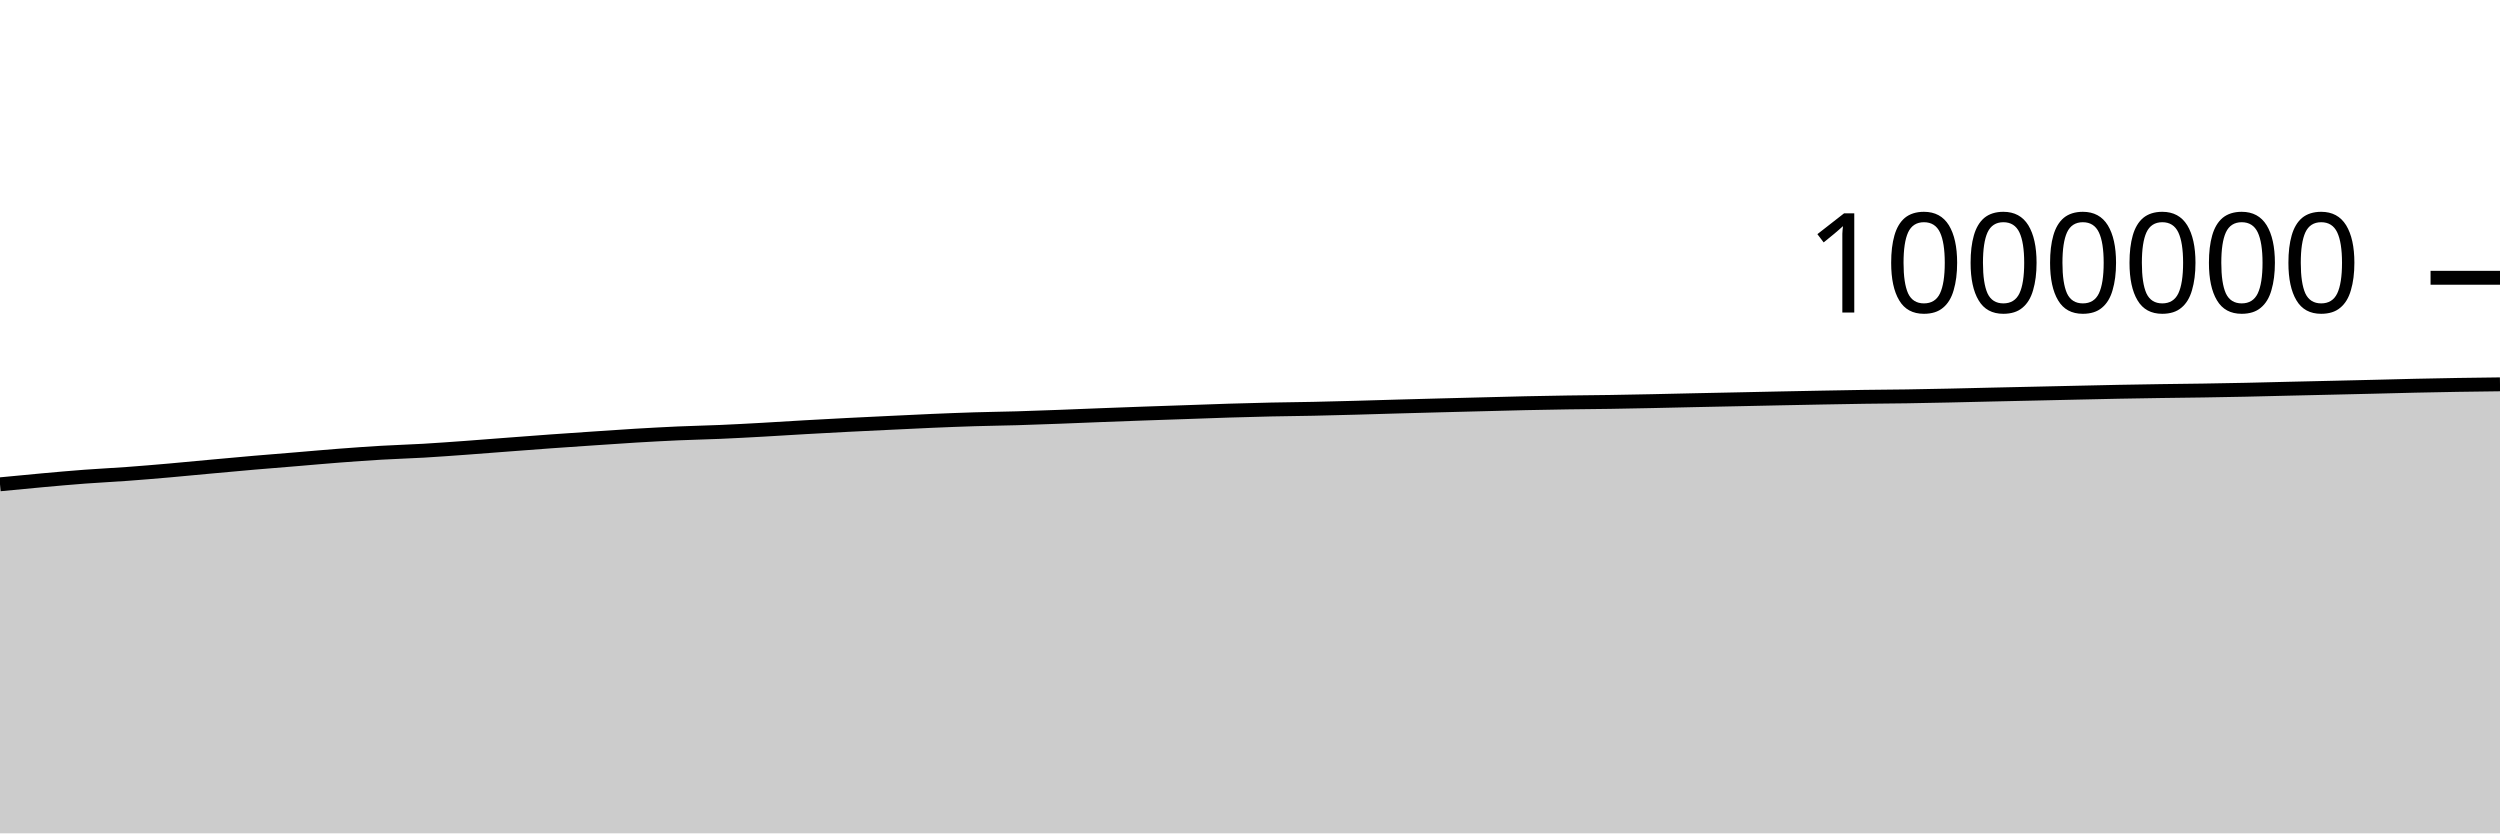
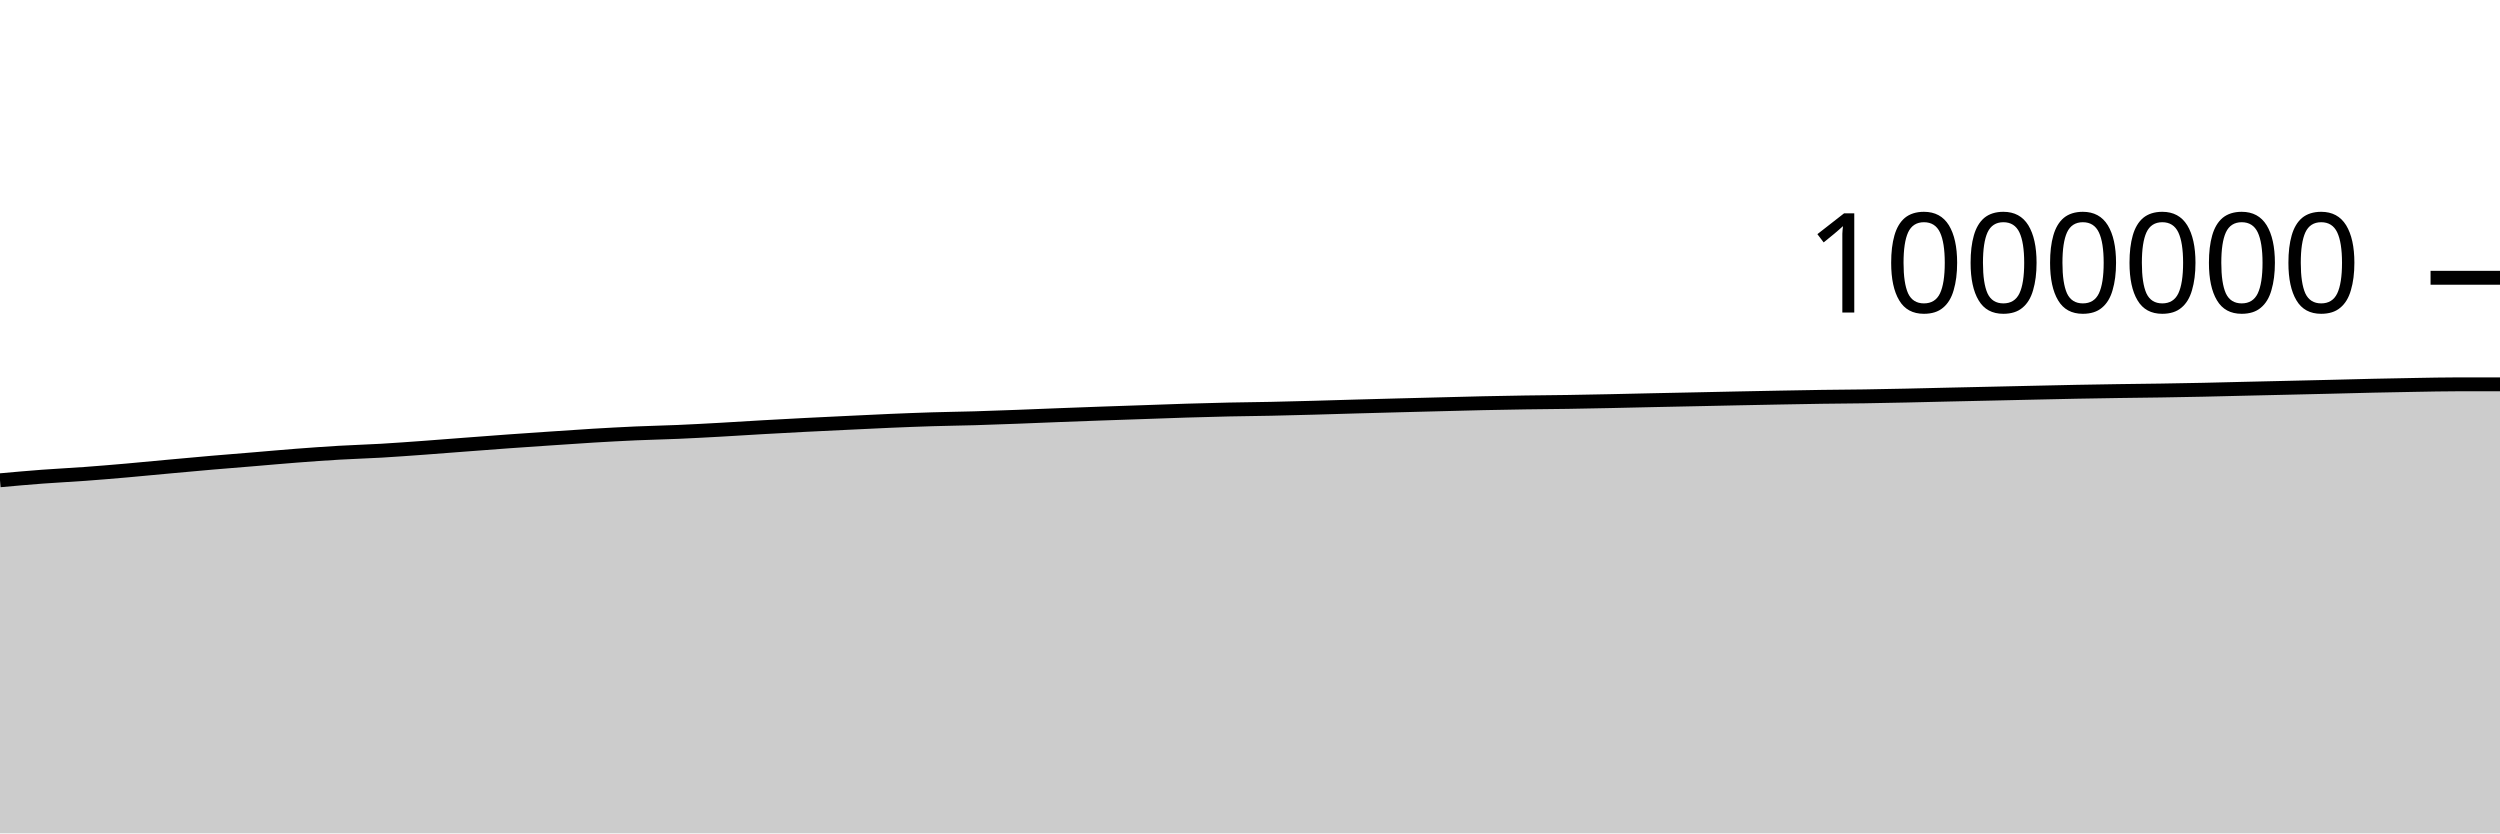
<svg xmlns="http://www.w3.org/2000/svg" viewBox="0 0 180 60">
  <g transform="translate(0,20)">
-     <path class="area" fill="rgba(0, 0, 0, 0.2)" d="M0,14.87C1.017,14.77,2.034,14.671,3.051,14.58C4.068,14.488,5.085,14.396,6.102,14.32C7.119,14.244,8.136,14.197,9.153,14.122C10.169,14.048,11.186,13.961,12.203,13.873C13.22,13.784,14.237,13.683,15.254,13.59C16.271,13.497,17.288,13.403,18.305,13.315C19.322,13.227,20.339,13.149,21.356,13.064C22.373,12.98,23.39,12.885,24.407,12.808C25.424,12.73,26.441,12.657,27.458,12.597C28.475,12.537,29.492,12.509,30.508,12.45C31.525,12.39,32.542,12.314,33.559,12.241C34.576,12.167,35.593,12.085,36.61,12.008C37.627,11.931,38.644,11.852,39.661,11.779C40.678,11.706,41.695,11.638,42.712,11.569C43.729,11.5,44.746,11.428,45.763,11.367C46.78,11.307,47.797,11.251,48.814,11.205C49.831,11.16,50.847,11.141,51.864,11.097C52.881,11.053,53.898,10.997,54.915,10.941C55.932,10.885,56.949,10.817,57.966,10.759C58.983,10.702,60,10.646,61.017,10.594C62.034,10.542,63.051,10.494,64.068,10.446C65.085,10.397,66.102,10.345,67.119,10.302C68.136,10.259,69.153,10.218,70.169,10.187C71.186,10.156,72.203,10.144,73.22,10.115C74.237,10.085,75.254,10.047,76.271,10.009C77.288,9.971,78.305,9.927,79.322,9.888C80.339,9.849,81.356,9.811,82.373,9.775C83.39,9.738,84.407,9.706,85.424,9.671C86.441,9.636,87.458,9.596,88.475,9.565C89.492,9.533,90.508,9.506,91.525,9.484C92.542,9.462,93.559,9.454,94.576,9.433C95.593,9.412,96.61,9.385,97.627,9.357C98.644,9.33,99.661,9.296,100.678,9.268C101.695,9.239,102.712,9.212,103.729,9.186C104.746,9.159,105.763,9.134,106.78,9.108C107.797,9.082,108.814,9.053,109.831,9.031C110.847,9.008,111.864,8.991,112.881,8.975C113.898,8.96,114.915,8.953,115.932,8.938C116.949,8.922,117.966,8.902,118.983,8.881C120,8.86,121.017,8.834,122.034,8.813C123.051,8.791,124.068,8.772,125.085,8.75C126.102,8.729,127.119,8.706,128.136,8.685C129.153,8.664,130.169,8.643,131.186,8.625C132.203,8.606,133.22,8.587,134.237,8.572C135.254,8.558,136.271,8.553,137.288,8.538C138.305,8.522,139.322,8.502,140.339,8.48C141.356,8.459,142.373,8.432,143.39,8.409C144.407,8.386,145.424,8.364,146.441,8.342C147.458,8.319,148.475,8.296,149.492,8.274C150.508,8.251,151.525,8.228,152.542,8.208C153.559,8.189,154.576,8.172,155.593,8.157C156.61,8.142,157.627,8.133,158.644,8.117C159.661,8.101,160.678,8.083,161.695,8.062C162.712,8.04,163.729,8.013,164.746,7.989C165.763,7.965,166.78,7.942,167.797,7.919C168.814,7.895,169.831,7.872,170.847,7.848C171.864,7.823,172.881,7.795,173.898,7.772C174.915,7.75,175.932,7.73,176.949,7.713C177.966,7.696,178.983,7.684,180,7.672L180,40C178.983,40,177.966,40,176.949,40C175.932,40,174.915,40,173.898,40C172.881,40,171.864,40,170.847,40C169.831,40,168.814,40,167.797,40C166.78,40,165.763,40,164.746,40C163.729,40,162.712,40,161.695,40C160.678,40,159.661,40,158.644,40C157.627,40,156.61,40,155.593,40C154.576,40,153.559,40,152.542,40C151.525,40,150.508,40,149.492,40C148.475,40,147.458,40,146.441,40C145.424,40,144.407,40,143.39,40C142.373,40,141.356,40,140.339,40C139.322,40,138.305,40,137.288,40C136.271,40,135.254,40,134.237,40C133.22,40,132.203,40,131.186,40C130.169,40,129.153,40,128.136,40C127.119,40,126.102,40,125.085,40C124.068,40,123.051,40,122.034,40C121.017,40,120,40,118.983,40C117.966,40,116.949,40,115.932,40C114.915,40,113.898,40,112.881,40C111.864,40,110.847,40,109.831,40C108.814,40,107.797,40,106.78,40C105.763,40,104.746,40,103.729,40C102.712,40,101.695,40,100.678,40C99.661,40,98.644,40,97.627,40C96.61,40,95.593,40,94.576,40C93.559,40,92.542,40,91.525,40C90.508,40,89.492,40,88.475,40C87.458,40,86.441,40,85.424,40C84.407,40,83.39,40,82.373,40C81.356,40,80.339,40,79.322,40C78.305,40,77.288,40,76.271,40C75.254,40,74.237,40,73.22,40C72.203,40,71.186,40,70.169,40C69.153,40,68.136,40,67.119,40C66.102,40,65.085,40,64.068,40C63.051,40,62.034,40,61.017,40C60,40,58.983,40,57.966,40C56.949,40,55.932,40,54.915,40C53.898,40,52.881,40,51.864,40C50.847,40,49.831,40,48.814,40C47.797,40,46.78,40,45.763,40C44.746,40,43.729,40,42.712,40C41.695,40,40.678,40,39.661,40C38.644,40,37.627,40,36.61,40C35.593,40,34.576,40,33.559,40C32.542,40,31.525,40,30.508,40C29.492,40,28.475,40,27.458,40C26.441,40,25.424,40,24.407,40C23.39,40,22.373,40,21.356,40C20.339,40,19.322,40,18.305,40C17.288,40,16.271,40,15.254,40C14.237,40,13.22,40,12.203,40C11.186,40,10.169,40,9.153,40C8.136,40,7.119,40,6.102,40C5.085,40,4.068,40,3.051,40C2.034,40,1.017,40,0,40Z" />
-     <path class="line" stroke="black" fill="none" d="M0,14.87C1.017,14.77,2.034,14.671,3.051,14.58C4.068,14.488,5.085,14.396,6.102,14.32C7.119,14.244,8.136,14.197,9.153,14.122C10.169,14.048,11.186,13.961,12.203,13.873C13.22,13.784,14.237,13.683,15.254,13.59C16.271,13.497,17.288,13.403,18.305,13.315C19.322,13.227,20.339,13.149,21.356,13.064C22.373,12.98,23.39,12.885,24.407,12.808C25.424,12.73,26.441,12.657,27.458,12.597C28.475,12.537,29.492,12.509,30.508,12.45C31.525,12.39,32.542,12.314,33.559,12.241C34.576,12.167,35.593,12.085,36.61,12.008C37.627,11.931,38.644,11.852,39.661,11.779C40.678,11.706,41.695,11.638,42.712,11.569C43.729,11.5,44.746,11.428,45.763,11.367C46.78,11.307,47.797,11.251,48.814,11.205C49.831,11.16,50.847,11.141,51.864,11.097C52.881,11.053,53.898,10.997,54.915,10.941C55.932,10.885,56.949,10.817,57.966,10.759C58.983,10.702,60,10.646,61.017,10.594C62.034,10.542,63.051,10.494,64.068,10.446C65.085,10.397,66.102,10.345,67.119,10.302C68.136,10.259,69.153,10.218,70.169,10.187C71.186,10.156,72.203,10.144,73.22,10.115C74.237,10.085,75.254,10.047,76.271,10.009C77.288,9.971,78.305,9.927,79.322,9.888C80.339,9.849,81.356,9.811,82.373,9.775C83.39,9.738,84.407,9.706,85.424,9.671C86.441,9.636,87.458,9.596,88.475,9.565C89.492,9.533,90.508,9.506,91.525,9.484C92.542,9.462,93.559,9.454,94.576,9.433C95.593,9.412,96.61,9.385,97.627,9.357C98.644,9.33,99.661,9.296,100.678,9.268C101.695,9.239,102.712,9.212,103.729,9.186C104.746,9.159,105.763,9.134,106.78,9.108C107.797,9.082,108.814,9.053,109.831,9.031C110.847,9.008,111.864,8.991,112.881,8.975C113.898,8.96,114.915,8.953,115.932,8.938C116.949,8.922,117.966,8.902,118.983,8.881C120,8.86,121.017,8.834,122.034,8.813C123.051,8.791,124.068,8.772,125.085,8.75C126.102,8.729,127.119,8.706,128.136,8.685C129.153,8.664,130.169,8.643,131.186,8.625C132.203,8.606,133.22,8.587,134.237,8.572C135.254,8.558,136.271,8.553,137.288,8.538C138.305,8.522,139.322,8.502,140.339,8.48C141.356,8.459,142.373,8.432,143.39,8.409C144.407,8.386,145.424,8.364,146.441,8.342C147.458,8.319,148.475,8.296,149.492,8.274C150.508,8.251,151.525,8.228,152.542,8.208C153.559,8.189,154.576,8.172,155.593,8.157C156.61,8.142,157.627,8.133,158.644,8.117C159.661,8.101,160.678,8.083,161.695,8.062C162.712,8.04,163.729,8.013,164.746,7.989C165.763,7.965,166.78,7.942,167.797,7.919C168.814,7.895,169.831,7.872,170.847,7.848C171.864,7.823,172.881,7.795,173.898,7.772C174.915,7.75,175.932,7.73,176.949,7.713C177.966,7.696,178.983,7.684,180,7.672" />
+     <path class="area" fill="rgba(0, 0, 0, 0.2)" d="M0,14.58C1.017,14.488,2.034,14.396,3.051,14.32C4.068,14.244,5.085,14.197,6.102,14.122C7.119,14.048,8.136,13.961,9.153,13.873C10.169,13.784,11.186,13.683,12.203,13.59C13.22,13.497,14.237,13.403,15.254,13.315C16.271,13.227,17.288,13.149,18.305,13.064C19.322,12.98,20.339,12.885,21.356,12.808C22.373,12.73,23.39,12.657,24.407,12.597C25.424,12.537,26.441,12.509,27.458,12.45C28.475,12.39,29.492,12.314,30.508,12.241C31.525,12.167,32.542,12.085,33.559,12.008C34.576,11.931,35.593,11.852,36.61,11.779C37.627,11.706,38.644,11.638,39.661,11.569C40.678,11.5,41.695,11.428,42.712,11.367C43.729,11.307,44.746,11.251,45.763,11.205C46.78,11.16,47.797,11.141,48.814,11.097C49.831,11.053,50.847,10.997,51.864,10.941C52.881,10.885,53.898,10.817,54.915,10.759C55.932,10.702,56.949,10.646,57.966,10.594C58.983,10.542,60,10.494,61.017,10.446C62.034,10.397,63.051,10.345,64.068,10.302C65.085,10.259,66.102,10.218,67.119,10.187C68.136,10.156,69.153,10.144,70.169,10.115C71.186,10.085,72.203,10.047,73.22,10.009C74.237,9.971,75.254,9.927,76.271,9.888C77.288,9.849,78.305,9.811,79.322,9.775C80.339,9.738,81.356,9.706,82.373,9.671C83.39,9.636,84.407,9.596,85.424,9.565C86.441,9.533,87.458,9.506,88.475,9.484C89.492,9.462,90.508,9.454,91.525,9.433C92.542,9.412,93.559,9.385,94.576,9.357C95.593,9.33,96.61,9.296,97.627,9.268C98.644,9.239,99.661,9.212,100.678,9.186C101.695,9.159,102.712,9.134,103.729,9.108C104.746,9.082,105.763,9.053,106.78,9.031C107.797,9.008,108.814,8.991,109.831,8.975C110.847,8.96,111.864,8.953,112.881,8.938C113.898,8.922,114.915,8.902,115.932,8.881C116.949,8.86,117.966,8.834,118.983,8.813C120,8.791,121.017,8.772,122.034,8.75C123.051,8.729,124.068,8.706,125.085,8.685C126.102,8.664,127.119,8.643,128.136,8.625C129.153,8.606,130.169,8.587,131.186,8.572C132.203,8.558,133.22,8.553,134.237,8.538C135.254,8.522,136.271,8.502,137.288,8.48C138.305,8.459,139.322,8.432,140.339,8.409C141.356,8.386,142.373,8.364,143.39,8.342C144.407,8.319,145.424,8.296,146.441,8.274C147.458,8.251,148.475,8.228,149.492,8.208C150.508,8.189,151.525,8.172,152.542,8.157C153.559,8.142,154.576,8.133,155.593,8.117C156.61,8.101,157.627,8.083,158.644,8.062C159.661,8.04,160.678,8.013,161.695,7.989C162.712,7.965,163.729,7.942,164.746,7.919C165.763,7.895,166.78,7.872,167.797,7.848C168.814,7.823,169.831,7.795,170.847,7.772C171.864,7.75,172.881,7.73,173.898,7.713C174.915,7.696,175.932,7.672,176.949,7.672C177.966,7.672,178.983,7.672,180,7.672L180,40C178.983,40,177.966,40,176.949,40C175.932,40,174.915,40,173.898,40C172.881,40,171.864,40,170.847,40C169.831,40,168.814,40,167.797,40C166.78,40,165.763,40,164.746,40C163.729,40,162.712,40,161.695,40C160.678,40,159.661,40,158.644,40C157.627,40,156.61,40,155.593,40C154.576,40,153.559,40,152.542,40C151.525,40,150.508,40,149.492,40C148.475,40,147.458,40,146.441,40C145.424,40,144.407,40,143.39,40C142.373,40,141.356,40,140.339,40C139.322,40,138.305,40,137.288,40C136.271,40,135.254,40,134.237,40C133.22,40,132.203,40,131.186,40C130.169,40,129.153,40,128.136,40C127.119,40,126.102,40,125.085,40C124.068,40,123.051,40,122.034,40C121.017,40,120,40,118.983,40C117.966,40,116.949,40,115.932,40C114.915,40,113.898,40,112.881,40C111.864,40,110.847,40,109.831,40C108.814,40,107.797,40,106.78,40C105.763,40,104.746,40,103.729,40C102.712,40,101.695,40,100.678,40C99.661,40,98.644,40,97.627,40C96.61,40,95.593,40,94.576,40C93.559,40,92.542,40,91.525,40C90.508,40,89.492,40,88.475,40C87.458,40,86.441,40,85.424,40C84.407,40,83.39,40,82.373,40C81.356,40,80.339,40,79.322,40C78.305,40,77.288,40,76.271,40C75.254,40,74.237,40,73.22,40C72.203,40,71.186,40,70.169,40C69.153,40,68.136,40,67.119,40C66.102,40,65.085,40,64.068,40C63.051,40,62.034,40,61.017,40C60,40,58.983,40,57.966,40C56.949,40,55.932,40,54.915,40C53.898,40,52.881,40,51.864,40C50.847,40,49.831,40,48.814,40C47.797,40,46.78,40,45.763,40C44.746,40,43.729,40,42.712,40C41.695,40,40.678,40,39.661,40C38.644,40,37.627,40,36.61,40C35.593,40,34.576,40,33.559,40C32.542,40,31.525,40,30.508,40C29.492,40,28.475,40,27.458,40C26.441,40,25.424,40,24.407,40C23.39,40,22.373,40,21.356,40C20.339,40,19.322,40,18.305,40C17.288,40,16.271,40,15.254,40C14.237,40,13.22,40,12.203,40C11.186,40,10.169,40,9.153,40C8.136,40,7.119,40,6.102,40C5.085,40,4.068,40,3.051,40C2.034,40,1.017,40,0,40Z" />
+     <path class="line" stroke="black" fill="none" d="M0,14.58C1.017,14.488,2.034,14.396,3.051,14.32C4.068,14.244,5.085,14.197,6.102,14.122C7.119,14.048,8.136,13.961,9.153,13.873C10.169,13.784,11.186,13.683,12.203,13.59C13.22,13.497,14.237,13.403,15.254,13.315C16.271,13.227,17.288,13.149,18.305,13.064C19.322,12.98,20.339,12.885,21.356,12.808C22.373,12.73,23.39,12.657,24.407,12.597C25.424,12.537,26.441,12.509,27.458,12.45C28.475,12.39,29.492,12.314,30.508,12.241C31.525,12.167,32.542,12.085,33.559,12.008C34.576,11.931,35.593,11.852,36.61,11.779C37.627,11.706,38.644,11.638,39.661,11.569C40.678,11.5,41.695,11.428,42.712,11.367C43.729,11.307,44.746,11.251,45.763,11.205C46.78,11.16,47.797,11.141,48.814,11.097C49.831,11.053,50.847,10.997,51.864,10.941C52.881,10.885,53.898,10.817,54.915,10.759C55.932,10.702,56.949,10.646,57.966,10.594C58.983,10.542,60,10.494,61.017,10.446C62.034,10.397,63.051,10.345,64.068,10.302C65.085,10.259,66.102,10.218,67.119,10.187C68.136,10.156,69.153,10.144,70.169,10.115C71.186,10.085,72.203,10.047,73.22,10.009C74.237,9.971,75.254,9.927,76.271,9.888C77.288,9.849,78.305,9.811,79.322,9.775C80.339,9.738,81.356,9.706,82.373,9.671C83.39,9.636,84.407,9.596,85.424,9.565C86.441,9.533,87.458,9.506,88.475,9.484C89.492,9.462,90.508,9.454,91.525,9.433C92.542,9.412,93.559,9.385,94.576,9.357C95.593,9.33,96.61,9.296,97.627,9.268C98.644,9.239,99.661,9.212,100.678,9.186C101.695,9.159,102.712,9.134,103.729,9.108C104.746,9.082,105.763,9.053,106.78,9.031C107.797,9.008,108.814,8.991,109.831,8.975C110.847,8.96,111.864,8.953,112.881,8.938C113.898,8.922,114.915,8.902,115.932,8.881C116.949,8.86,117.966,8.834,118.983,8.813C120,8.791,121.017,8.772,122.034,8.75C123.051,8.729,124.068,8.706,125.085,8.685C126.102,8.664,127.119,8.643,128.136,8.625C129.153,8.606,130.169,8.587,131.186,8.572C132.203,8.558,133.22,8.553,134.237,8.538C135.254,8.522,136.271,8.502,137.288,8.48C138.305,8.459,139.322,8.432,140.339,8.409C141.356,8.386,142.373,8.364,143.39,8.342C144.407,8.319,145.424,8.296,146.441,8.274C147.458,8.251,148.475,8.228,149.492,8.208C150.508,8.189,151.525,8.172,152.542,8.157C153.559,8.142,154.576,8.133,155.593,8.117C156.61,8.101,157.627,8.083,158.644,8.062C159.661,8.04,160.678,8.013,161.695,7.989C162.712,7.965,163.729,7.942,164.746,7.919C165.763,7.895,166.78,7.872,167.797,7.848C168.814,7.823,169.831,7.795,170.847,7.772C171.864,7.75,172.881,7.73,173.898,7.713C174.915,7.696,175.932,7.672,176.949,7.672C177.966,7.672,178.983,7.672,180,7.672" />
    <path class="axis-ceiling" stroke-width="1" stroke="black" fill="none" d="M175,0L180,0" />
    <text class="axis-ceiling-label" font-family="sans-serif" text-anchor="end" font-size="10px" x="170" y="2.5">1000000</text>
  </g>
</svg>
